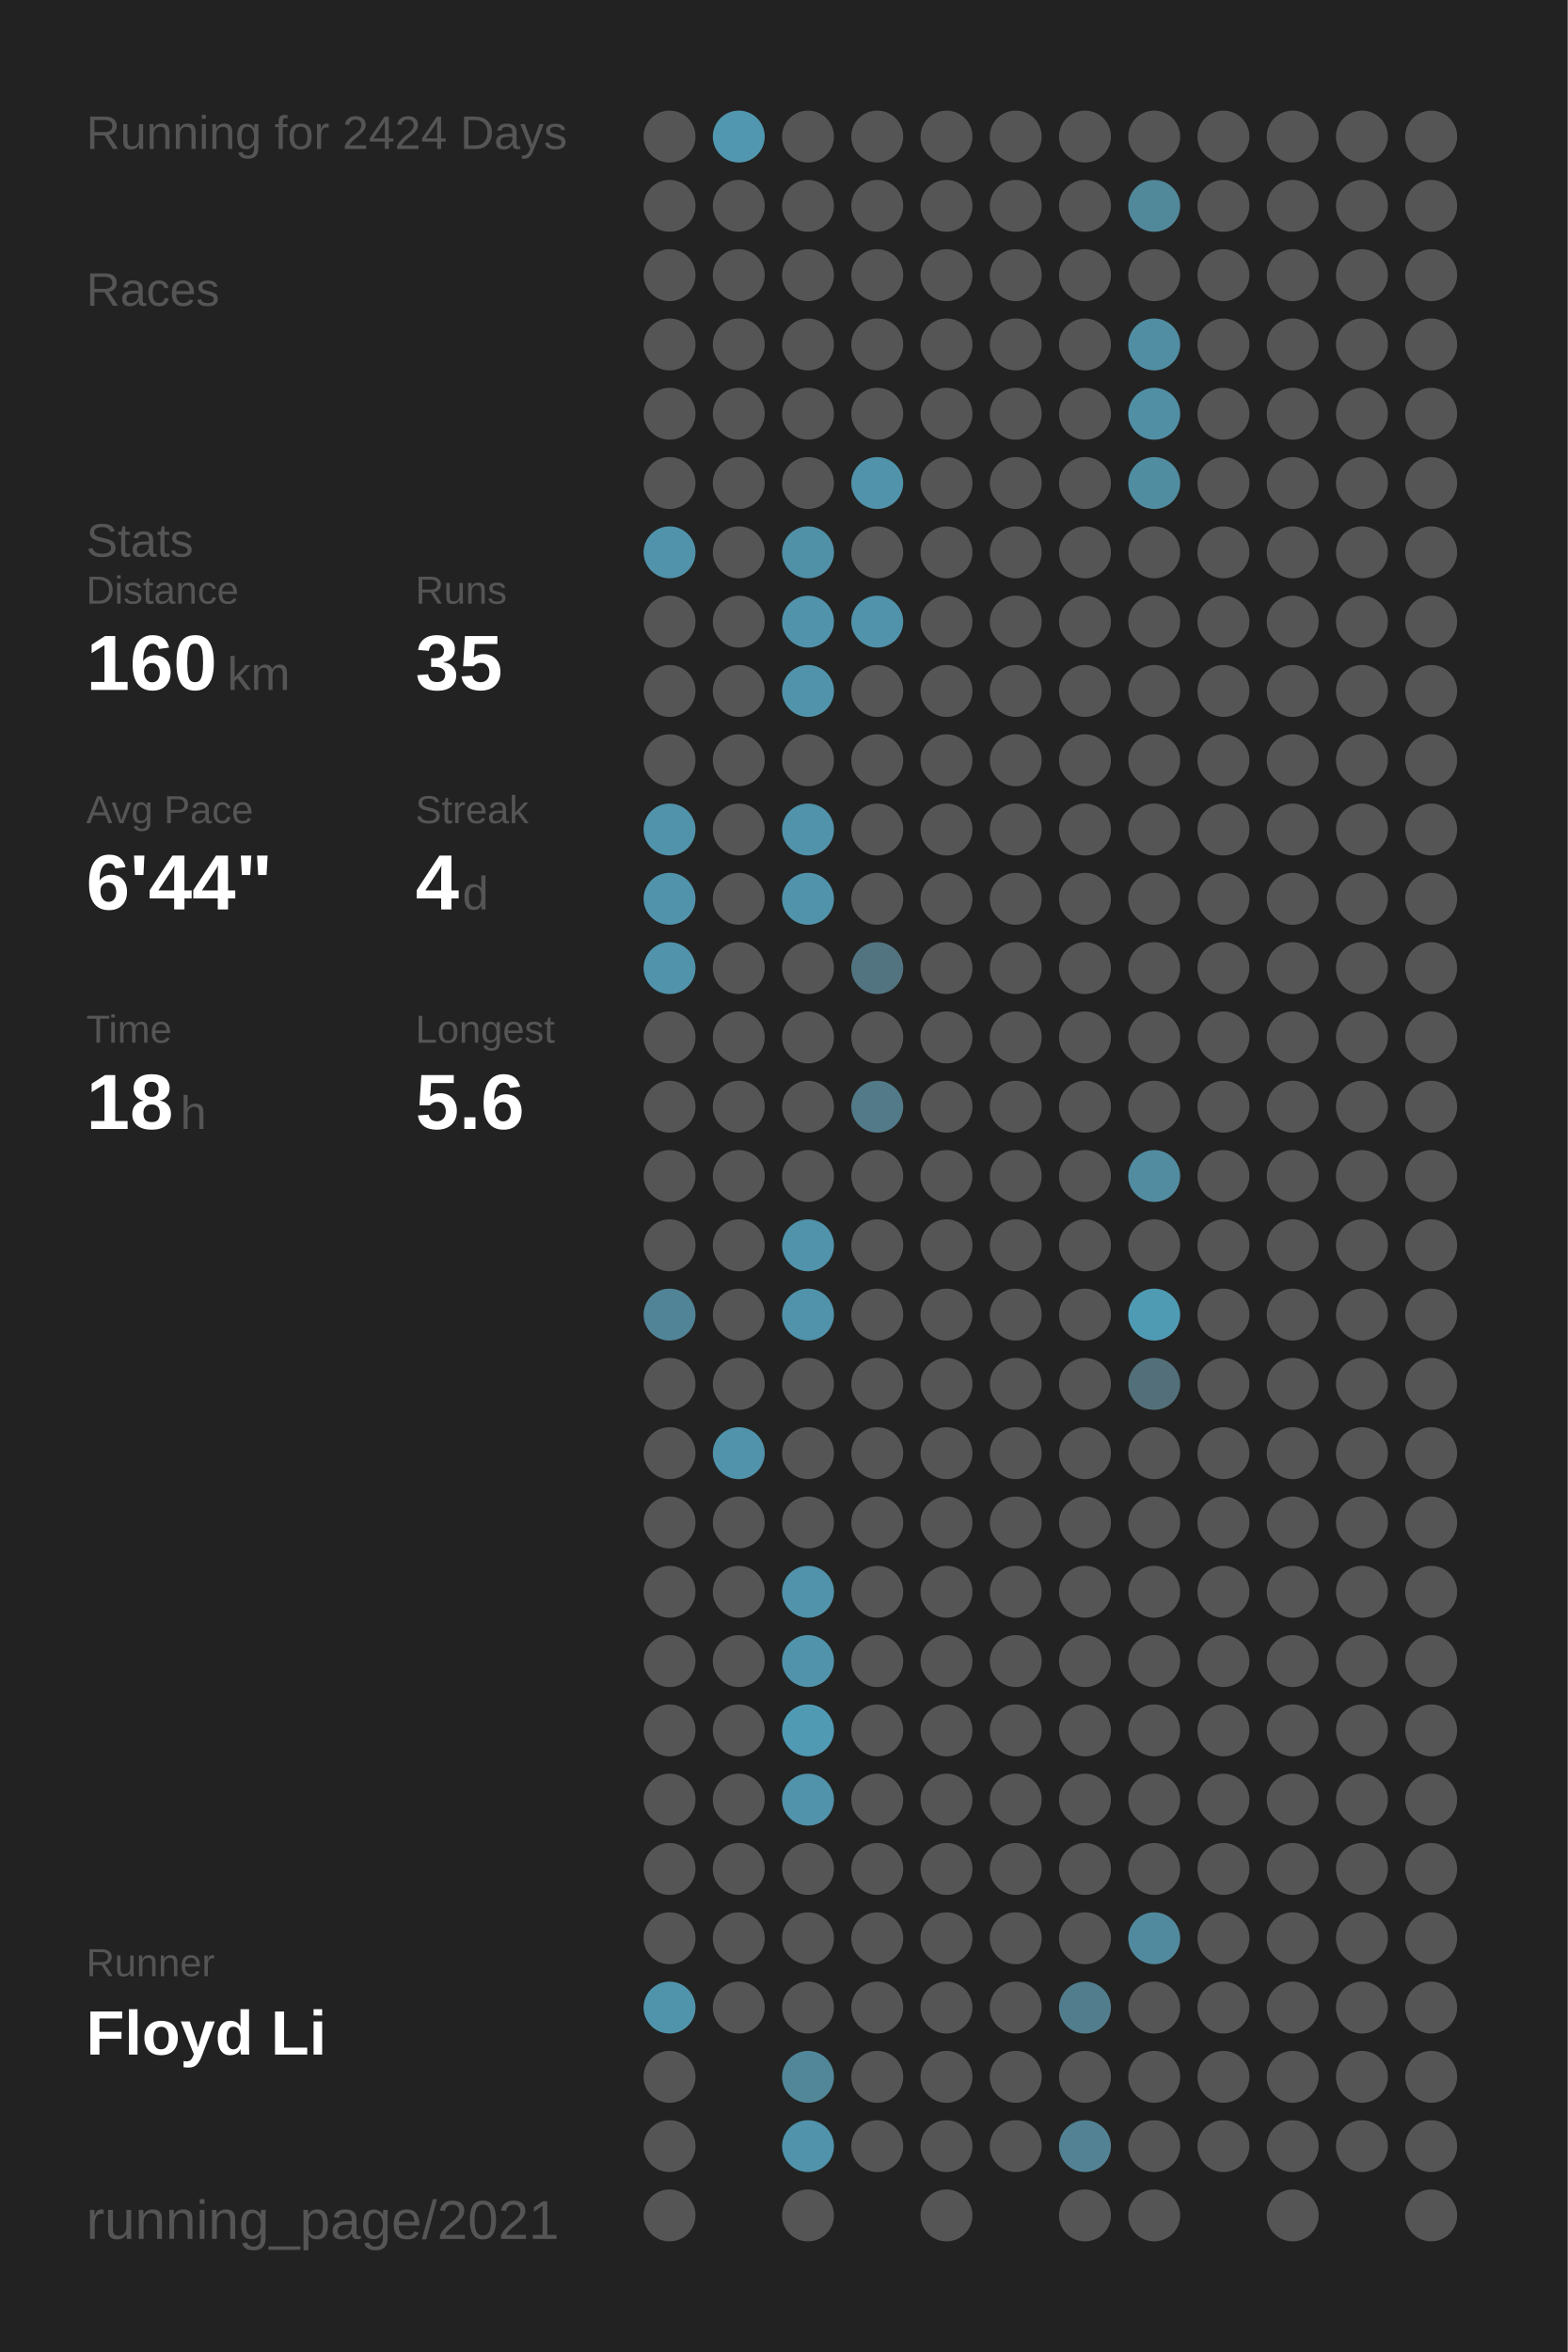
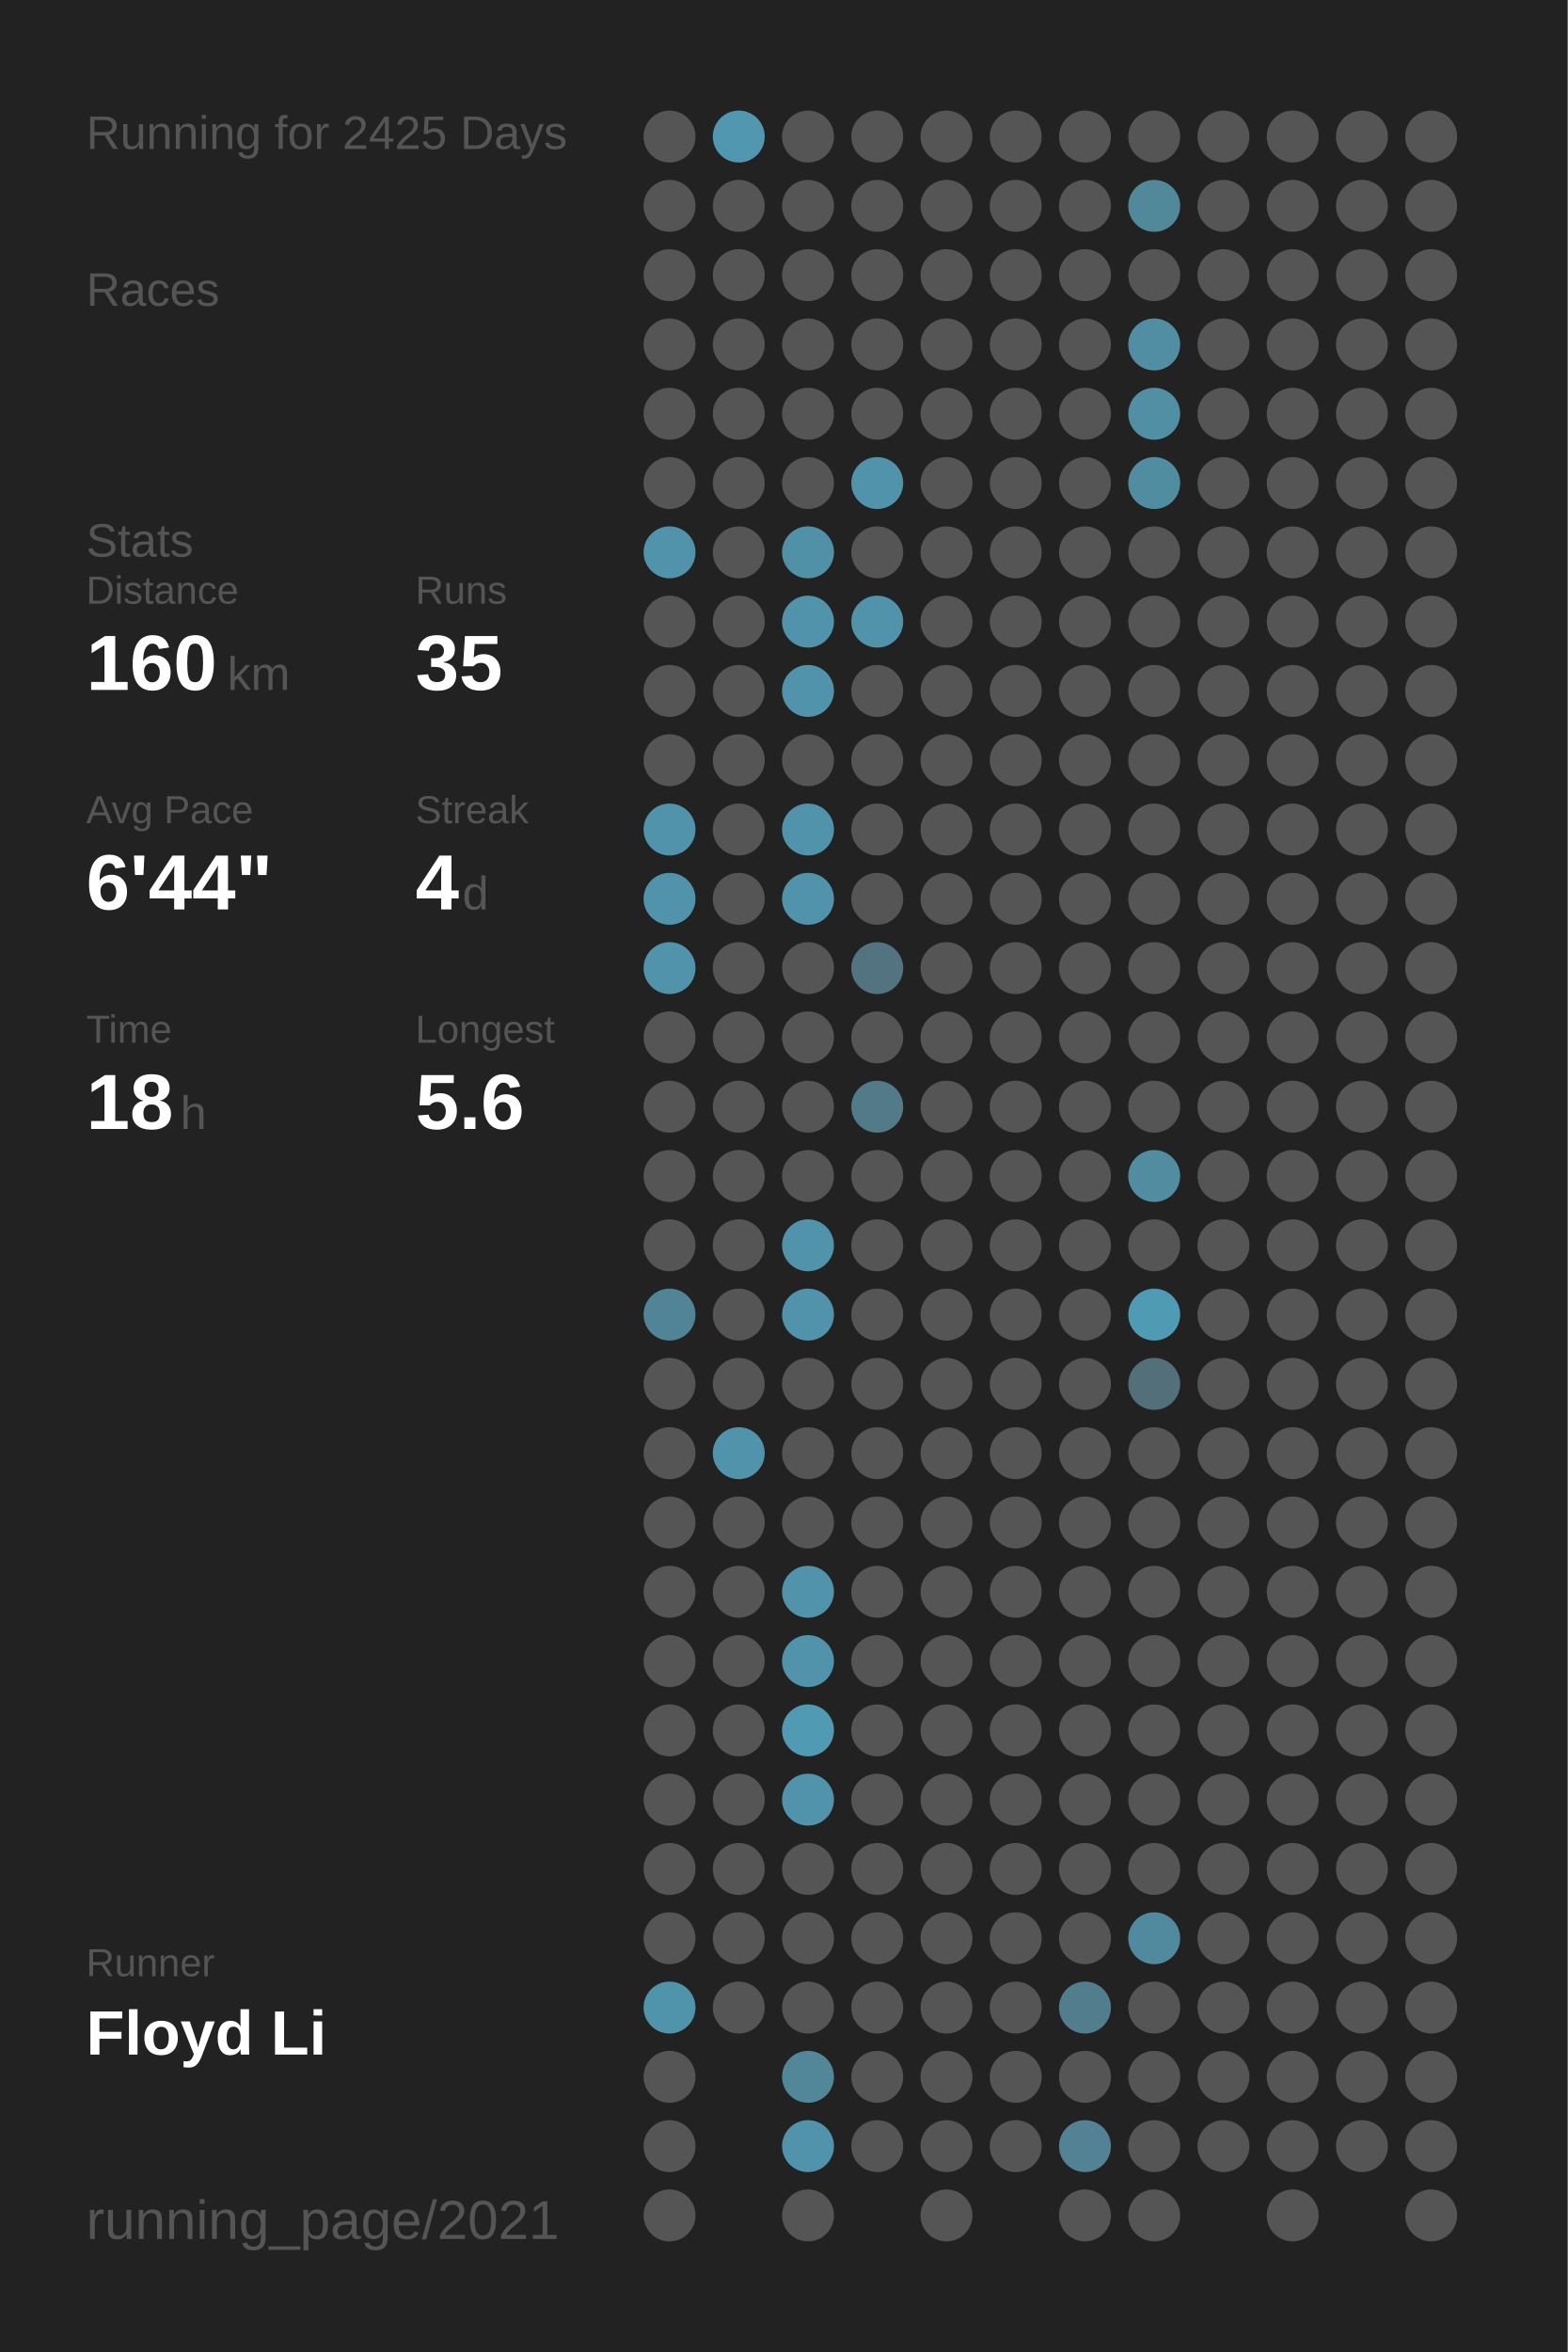
<svg xmlns="http://www.w3.org/2000/svg" baseProfile="full" height="300mm" version="1.1" viewBox="0,0,200,300" width="200mm">
  <defs />
  <rect fill="#222222" height="300" width="200" x="0" y="0" />
-   <text fill="#555555" style="font-size:6px; font-family:Arial;" x="11" y="19">Running for 2424 Days</text>
+   <text fill="#555555" style="font-size:6px; font-family:Arial;" x="11" y="19">Running for 2425 Days</text>
  <text fill="#555555" style="font-size:6px; font-family:Arial;" x="11" y="39">Races</text>
  <text fill="#555555" style="font-size:6px; font-family:Arial;" x="11" y="71">Stats</text>
  <text fill="#555555" style="font-size:5px; font-family:Arial;" x="11" y="77">Distance</text>
  <text fill="#FFFFFF" style="font-size:10px; font-family:Arial; font-weight:bold;" x="11" y="88">160</text>
  <text fill="#555555" style="font-size:6px; font-family:Arial;" x="29" y="88">km</text>
  <text fill="#555555" style="font-size:5px; font-family:Arial;" x="53" y="77">Runs</text>
  <text fill="#FFFFFF" style="font-size:10px; font-family:Arial; font-weight:bold;" x="53" y="88">35</text>
  <text fill="#555555" style="font-size:5px; font-family:Arial;" x="11" y="105">Avg Pace</text>
  <text fill="#FFFFFF" style="font-size:10px; font-family:Arial; font-weight:bold;" x="11" y="116">6'44"</text>
  <text fill="#555555" style="font-size:5px; font-family:Arial;" x="53" y="105">Streak</text>
  <text fill="#FFFFFF" style="font-size:10px; font-family:Arial; font-weight:bold;" x="53" y="116">4</text>
  <text fill="#555555" style="font-size:6px; font-family:Arial;" x="59" y="116">d</text>
  <text fill="#555555" style="font-size:5px; font-family:Arial;" x="11" y="133">Time</text>
  <text fill="#FFFFFF" style="font-size:10px; font-family:Arial; font-weight:bold;" x="11" y="144">18</text>
  <text fill="#555555" style="font-size:6px; font-family:Arial;" x="23" y="144">h</text>
  <text fill="#555555" style="font-size:5px; font-family:Arial;" x="53" y="133">Longest</text>
  <text fill="#FFFFFF" style="font-size:10px; font-family:Arial; font-weight:bold;" x="53" y="144">5.6</text>
  <text fill="#555555" style="font-size:5px; font-family:Arial;" x="11" y="252.065">Runner</text>
  <text fill="#FFFFFF" style="font-size:8px; font-family:Arial; font-weight:bold;" x="11" y="262.065">Floyd Li</text>
  <text fill="#555555" style="font-size:7px; font-family:Arial;" x="11" y="285.581">running_page/2021</text>
  <circle cx="85.417" cy="17.419" fill="#555555" r="3.312" />
  <circle cx="85.417" cy="26.258" fill="#555555" r="3.312" />
  <circle cx="85.417" cy="35.097" fill="#555555" r="3.312" />
  <circle cx="85.417" cy="43.935" fill="#555555" r="3.312" />
  <circle cx="85.417" cy="52.774" fill="#555555" r="3.312" />
  <circle cx="85.417" cy="61.613" fill="#555555" r="3.312" />
  <circle cx="85.417" cy="70.452" fill="#5093aa" r="3.312" />
  <circle cx="85.417" cy="79.29" fill="#555555" r="3.312" />
  <circle cx="85.417" cy="88.129" fill="#555555" r="3.312" />
  <circle cx="85.417" cy="96.968" fill="#555555" r="3.312" />
  <circle cx="85.417" cy="105.806" fill="#5093aa" r="3.312" />
  <circle cx="85.417" cy="114.645" fill="#5093aa" r="3.312" />
  <circle cx="85.417" cy="123.484" fill="#5093aa" r="3.312" />
  <circle cx="85.417" cy="132.323" fill="#555555" r="3.312" />
  <circle cx="85.417" cy="141.161" fill="#555555" r="3.312" />
  <circle cx="85.417" cy="150" fill="#555555" r="3.312" />
  <circle cx="85.417" cy="158.839" fill="#555555" r="3.312" />
  <circle cx="85.417" cy="167.677" fill="#518496" r="3.312" />
  <circle cx="85.417" cy="176.516" fill="#555555" r="3.312" />
  <circle cx="85.417" cy="185.355" fill="#555555" r="3.312" />
  <circle cx="85.417" cy="194.194" fill="#555555" r="3.312" />
  <circle cx="85.417" cy="203.032" fill="#555555" r="3.312" />
  <circle cx="85.417" cy="211.871" fill="#555555" r="3.312" />
  <circle cx="85.417" cy="220.71" fill="#555555" r="3.312" />
  <circle cx="85.417" cy="229.548" fill="#555555" r="3.312" />
  <circle cx="85.417" cy="238.387" fill="#555555" r="3.312" />
  <circle cx="85.417" cy="247.226" fill="#555555" r="3.312" />
  <circle cx="85.417" cy="256.065" fill="#5094ab" r="3.312" />
  <circle cx="85.417" cy="264.903" fill="#555555" r="3.312" />
  <circle cx="85.417" cy="273.742" fill="#555555" r="3.312" />
  <circle cx="85.417" cy="282.581" fill="#555555" r="3.312" />
  <circle cx="94.25" cy="17.419" fill="#5097af" r="3.312" />
  <circle cx="94.25" cy="26.258" fill="#555555" r="3.312" />
  <circle cx="94.25" cy="35.097" fill="#555555" r="3.312" />
  <circle cx="94.25" cy="43.935" fill="#555555" r="3.312" />
  <circle cx="94.25" cy="52.774" fill="#555555" r="3.312" />
  <circle cx="94.25" cy="61.613" fill="#555555" r="3.312" />
  <circle cx="94.25" cy="70.452" fill="#555555" r="3.312" />
  <circle cx="94.25" cy="79.29" fill="#555555" r="3.312" />
  <circle cx="94.25" cy="88.129" fill="#555555" r="3.312" />
  <circle cx="94.25" cy="96.968" fill="#555555" r="3.312" />
  <circle cx="94.25" cy="105.806" fill="#555555" r="3.312" />
  <circle cx="94.25" cy="114.645" fill="#555555" r="3.312" />
  <circle cx="94.25" cy="123.484" fill="#555555" r="3.312" />
  <circle cx="94.25" cy="132.323" fill="#555555" r="3.312" />
  <circle cx="94.25" cy="141.161" fill="#555555" r="3.312" />
  <circle cx="94.25" cy="150" fill="#555555" r="3.312" />
  <circle cx="94.25" cy="158.839" fill="#555555" r="3.312" />
  <circle cx="94.25" cy="167.677" fill="#555555" r="3.312" />
  <circle cx="94.25" cy="176.516" fill="#555555" r="3.312" />
  <circle cx="94.25" cy="185.355" fill="#5093aa" r="3.312" />
  <circle cx="94.25" cy="194.194" fill="#555555" r="3.312" />
  <circle cx="94.25" cy="203.032" fill="#555555" r="3.312" />
  <circle cx="94.25" cy="211.871" fill="#555555" r="3.312" />
  <circle cx="94.25" cy="220.71" fill="#555555" r="3.312" />
  <circle cx="94.25" cy="229.548" fill="#555555" r="3.312" />
  <circle cx="94.25" cy="238.387" fill="#555555" r="3.312" />
  <circle cx="94.25" cy="247.226" fill="#555555" r="3.312" />
  <circle cx="94.25" cy="256.065" fill="#555555" r="3.312" />
  <circle cx="103.083" cy="17.419" fill="#555555" r="3.312" />
  <circle cx="103.083" cy="26.258" fill="#555555" r="3.312" />
  <circle cx="103.083" cy="35.097" fill="#555555" r="3.312" />
  <circle cx="103.083" cy="43.935" fill="#555555" r="3.312" />
  <circle cx="103.083" cy="52.774" fill="#555555" r="3.312" />
  <circle cx="103.083" cy="61.613" fill="#555555" r="3.312" />
  <circle cx="103.083" cy="70.452" fill="#5191a7" r="3.312" />
  <circle cx="103.083" cy="79.29" fill="#5093aa" r="3.312" />
  <circle cx="103.083" cy="88.129" fill="#5093aa" r="3.312" />
  <circle cx="103.083" cy="96.968" fill="#555555" r="3.312" />
  <circle cx="103.083" cy="105.806" fill="#5093aa" r="3.312" />
  <circle cx="103.083" cy="114.645" fill="#5093aa" r="3.312" />
  <circle cx="103.083" cy="123.484" fill="#555555" r="3.312" />
  <circle cx="103.083" cy="132.323" fill="#555555" r="3.312" />
  <circle cx="103.083" cy="141.161" fill="#555555" r="3.312" />
  <circle cx="103.083" cy="150" fill="#555555" r="3.312" />
  <circle cx="103.083" cy="158.839" fill="#5093aa" r="3.312" />
  <circle cx="103.083" cy="167.677" fill="#5093aa" r="3.312" />
  <circle cx="103.083" cy="176.516" fill="#555555" r="3.312" />
  <circle cx="103.083" cy="185.355" fill="#555555" r="3.312" />
  <circle cx="103.083" cy="194.194" fill="#555555" r="3.312" />
  <circle cx="103.083" cy="203.032" fill="#5093aa" r="3.312" />
  <circle cx="103.083" cy="211.871" fill="#5093aa" r="3.312" />
  <circle cx="103.083" cy="220.71" fill="#509ab4" r="3.312" />
  <circle cx="103.083" cy="229.548" fill="#5093aa" r="3.312" />
  <circle cx="103.083" cy="238.387" fill="#555555" r="3.312" />
  <circle cx="103.083" cy="247.226" fill="#555555" r="3.312" />
  <circle cx="103.083" cy="256.065" fill="#555555" r="3.312" />
  <circle cx="103.083" cy="264.903" fill="#518799" r="3.312" />
  <circle cx="103.083" cy="273.742" fill="#5093aa" r="3.312" />
  <circle cx="103.083" cy="282.581" fill="#555555" r="3.312" />
  <circle cx="111.917" cy="17.419" fill="#555555" r="3.312" />
  <circle cx="111.917" cy="26.258" fill="#555555" r="3.312" />
  <circle cx="111.917" cy="35.097" fill="#555555" r="3.312" />
  <circle cx="111.917" cy="43.935" fill="#555555" r="3.312" />
  <circle cx="111.917" cy="52.774" fill="#555555" r="3.312" />
  <circle cx="111.917" cy="61.613" fill="#5093aa" r="3.312" />
  <circle cx="111.917" cy="70.452" fill="#555555" r="3.312" />
  <circle cx="111.917" cy="79.29" fill="#5093aa" r="3.312" />
  <circle cx="111.917" cy="88.129" fill="#555555" r="3.312" />
  <circle cx="111.917" cy="96.968" fill="#555555" r="3.312" />
  <circle cx="111.917" cy="105.806" fill="#555555" r="3.312" />
  <circle cx="111.917" cy="114.645" fill="#555555" r="3.312" />
  <circle cx="111.917" cy="123.484" fill="#527480" r="3.312" />
  <circle cx="111.917" cy="132.323" fill="#555555" r="3.312" />
  <circle cx="111.917" cy="141.161" fill="#527a88" r="3.312" />
  <circle cx="111.917" cy="150" fill="#555555" r="3.312" />
  <circle cx="111.917" cy="158.839" fill="#555555" r="3.312" />
  <circle cx="111.917" cy="167.677" fill="#555555" r="3.312" />
  <circle cx="111.917" cy="176.516" fill="#555555" r="3.312" />
  <circle cx="111.917" cy="185.355" fill="#555555" r="3.312" />
  <circle cx="111.917" cy="194.194" fill="#555555" r="3.312" />
  <circle cx="111.917" cy="203.032" fill="#555555" r="3.312" />
  <circle cx="111.917" cy="211.871" fill="#555555" r="3.312" />
  <circle cx="111.917" cy="220.71" fill="#555555" r="3.312" />
  <circle cx="111.917" cy="229.548" fill="#555555" r="3.312" />
  <circle cx="111.917" cy="238.387" fill="#555555" r="3.312" />
  <circle cx="111.917" cy="247.226" fill="#555555" r="3.312" />
  <circle cx="111.917" cy="256.065" fill="#555555" r="3.312" />
  <circle cx="111.917" cy="264.903" fill="#555555" r="3.312" />
  <circle cx="111.917" cy="273.742" fill="#555555" r="3.312" />
  <circle cx="120.75" cy="17.419" fill="#555555" r="3.312" />
  <circle cx="120.75" cy="26.258" fill="#555555" r="3.312" />
  <circle cx="120.75" cy="35.097" fill="#555555" r="3.312" />
  <circle cx="120.75" cy="43.935" fill="#555555" r="3.312" />
  <circle cx="120.75" cy="52.774" fill="#555555" r="3.312" />
  <circle cx="120.75" cy="61.613" fill="#555555" r="3.312" />
  <circle cx="120.75" cy="70.452" fill="#555555" r="3.312" />
  <circle cx="120.75" cy="79.29" fill="#555555" r="3.312" />
  <circle cx="120.75" cy="88.129" fill="#555555" r="3.312" />
  <circle cx="120.75" cy="96.968" fill="#555555" r="3.312" />
  <circle cx="120.75" cy="105.806" fill="#555555" r="3.312" />
  <circle cx="120.75" cy="114.645" fill="#555555" r="3.312" />
  <circle cx="120.75" cy="123.484" fill="#555555" r="3.312" />
  <circle cx="120.75" cy="132.323" fill="#555555" r="3.312" />
  <circle cx="120.75" cy="141.161" fill="#555555" r="3.312" />
  <circle cx="120.75" cy="150" fill="#555555" r="3.312" />
  <circle cx="120.75" cy="158.839" fill="#555555" r="3.312" />
  <circle cx="120.75" cy="167.677" fill="#555555" r="3.312" />
  <circle cx="120.75" cy="176.516" fill="#555555" r="3.312" />
  <circle cx="120.75" cy="185.355" fill="#555555" r="3.312" />
  <circle cx="120.75" cy="194.194" fill="#555555" r="3.312" />
  <circle cx="120.75" cy="203.032" fill="#555555" r="3.312" />
  <circle cx="120.75" cy="211.871" fill="#555555" r="3.312" />
  <circle cx="120.75" cy="220.71" fill="#555555" r="3.312" />
  <circle cx="120.75" cy="229.548" fill="#555555" r="3.312" />
  <circle cx="120.75" cy="238.387" fill="#555555" r="3.312" />
  <circle cx="120.75" cy="247.226" fill="#555555" r="3.312" />
  <circle cx="120.75" cy="256.065" fill="#555555" r="3.312" />
  <circle cx="120.75" cy="264.903" fill="#555555" r="3.312" />
  <circle cx="120.75" cy="273.742" fill="#555555" r="3.312" />
  <circle cx="120.75" cy="282.581" fill="#555555" r="3.312" />
  <circle cx="129.583" cy="17.419" fill="#555555" r="3.312" />
  <circle cx="129.583" cy="26.258" fill="#555555" r="3.312" />
  <circle cx="129.583" cy="35.097" fill="#555555" r="3.312" />
  <circle cx="129.583" cy="43.935" fill="#555555" r="3.312" />
  <circle cx="129.583" cy="52.774" fill="#555555" r="3.312" />
  <circle cx="129.583" cy="61.613" fill="#555555" r="3.312" />
  <circle cx="129.583" cy="70.452" fill="#555555" r="3.312" />
  <circle cx="129.583" cy="79.29" fill="#555555" r="3.312" />
  <circle cx="129.583" cy="88.129" fill="#555555" r="3.312" />
  <circle cx="129.583" cy="96.968" fill="#555555" r="3.312" />
  <circle cx="129.583" cy="105.806" fill="#555555" r="3.312" />
  <circle cx="129.583" cy="114.645" fill="#555555" r="3.312" />
  <circle cx="129.583" cy="123.484" fill="#555555" r="3.312" />
  <circle cx="129.583" cy="132.323" fill="#555555" r="3.312" />
  <circle cx="129.583" cy="141.161" fill="#555555" r="3.312" />
  <circle cx="129.583" cy="150" fill="#555555" r="3.312" />
  <circle cx="129.583" cy="158.839" fill="#555555" r="3.312" />
  <circle cx="129.583" cy="167.677" fill="#555555" r="3.312" />
  <circle cx="129.583" cy="176.516" fill="#555555" r="3.312" />
  <circle cx="129.583" cy="185.355" fill="#555555" r="3.312" />
  <circle cx="129.583" cy="194.194" fill="#555555" r="3.312" />
  <circle cx="129.583" cy="203.032" fill="#555555" r="3.312" />
  <circle cx="129.583" cy="211.871" fill="#555555" r="3.312" />
  <circle cx="129.583" cy="220.71" fill="#555555" r="3.312" />
  <circle cx="129.583" cy="229.548" fill="#555555" r="3.312" />
  <circle cx="129.583" cy="238.387" fill="#555555" r="3.312" />
  <circle cx="129.583" cy="247.226" fill="#555555" r="3.312" />
  <circle cx="129.583" cy="256.065" fill="#555555" r="3.312" />
  <circle cx="129.583" cy="264.903" fill="#555555" r="3.312" />
  <circle cx="129.583" cy="273.742" fill="#555555" r="3.312" />
  <circle cx="138.417" cy="17.419" fill="#555555" r="3.312" />
  <circle cx="138.417" cy="26.258" fill="#555555" r="3.312" />
  <circle cx="138.417" cy="35.097" fill="#555555" r="3.312" />
  <circle cx="138.417" cy="43.935" fill="#555555" r="3.312" />
  <circle cx="138.417" cy="52.774" fill="#555555" r="3.312" />
  <circle cx="138.417" cy="61.613" fill="#555555" r="3.312" />
  <circle cx="138.417" cy="70.452" fill="#555555" r="3.312" />
  <circle cx="138.417" cy="79.29" fill="#555555" r="3.312" />
  <circle cx="138.417" cy="88.129" fill="#555555" r="3.312" />
  <circle cx="138.417" cy="96.968" fill="#555555" r="3.312" />
  <circle cx="138.417" cy="105.806" fill="#555555" r="3.312" />
  <circle cx="138.417" cy="114.645" fill="#555555" r="3.312" />
  <circle cx="138.417" cy="123.484" fill="#555555" r="3.312" />
  <circle cx="138.417" cy="132.323" fill="#555555" r="3.312" />
  <circle cx="138.417" cy="141.161" fill="#555555" r="3.312" />
  <circle cx="138.417" cy="150" fill="#555555" r="3.312" />
  <circle cx="138.417" cy="158.839" fill="#555555" r="3.312" />
  <circle cx="138.417" cy="167.677" fill="#555555" r="3.312" />
  <circle cx="138.417" cy="176.516" fill="#555555" r="3.312" />
  <circle cx="138.417" cy="185.355" fill="#555555" r="3.312" />
  <circle cx="138.417" cy="194.194" fill="#555555" r="3.312" />
  <circle cx="138.417" cy="203.032" fill="#555555" r="3.312" />
  <circle cx="138.417" cy="211.871" fill="#555555" r="3.312" />
  <circle cx="138.417" cy="220.71" fill="#555555" r="3.312" />
  <circle cx="138.417" cy="229.548" fill="#555555" r="3.312" />
  <circle cx="138.417" cy="238.387" fill="#555555" r="3.312" />
  <circle cx="138.417" cy="247.226" fill="#555555" r="3.312" />
  <circle cx="138.417" cy="256.065" fill="#527d8c" r="3.312" />
  <circle cx="138.417" cy="264.903" fill="#555555" r="3.312" />
  <circle cx="138.417" cy="273.742" fill="#528293" r="3.312" />
  <circle cx="138.417" cy="282.581" fill="#555555" r="3.312" />
  <circle cx="147.25" cy="17.419" fill="#555555" r="3.312" />
  <circle cx="147.25" cy="26.258" fill="#51889a" r="3.312" />
  <circle cx="147.25" cy="35.097" fill="#555555" r="3.312" />
  <circle cx="147.25" cy="43.935" fill="#518ea3" r="3.312" />
  <circle cx="147.25" cy="52.774" fill="#518fa5" r="3.312" />
  <circle cx="147.25" cy="61.613" fill="#518da1" r="3.312" />
  <circle cx="147.25" cy="70.452" fill="#555555" r="3.312" />
  <circle cx="147.25" cy="79.29" fill="#555555" r="3.312" />
  <circle cx="147.25" cy="88.129" fill="#555555" r="3.312" />
  <circle cx="147.25" cy="96.968" fill="#555555" r="3.312" />
  <circle cx="147.25" cy="105.806" fill="#555555" r="3.312" />
  <circle cx="147.25" cy="114.645" fill="#555555" r="3.312" />
  <circle cx="147.25" cy="123.484" fill="#555555" r="3.312" />
  <circle cx="147.25" cy="132.323" fill="#555555" r="3.312" />
  <circle cx="147.25" cy="141.161" fill="#555555" r="3.312" />
  <circle cx="147.25" cy="150" fill="#518ca1" r="3.312" />
  <circle cx="147.25" cy="158.839" fill="#555555" r="3.312" />
  <circle cx="147.25" cy="167.677" fill="#509bb4" r="3.312" />
  <circle cx="147.25" cy="176.516" fill="#53707a" r="3.312" />
  <circle cx="147.25" cy="185.355" fill="#555555" r="3.312" />
  <circle cx="147.25" cy="194.194" fill="#555555" r="3.312" />
  <circle cx="147.25" cy="203.032" fill="#555555" r="3.312" />
  <circle cx="147.25" cy="211.871" fill="#555555" r="3.312" />
  <circle cx="147.25" cy="220.71" fill="#555555" r="3.312" />
  <circle cx="147.25" cy="229.548" fill="#555555" r="3.312" />
  <circle cx="147.25" cy="238.387" fill="#555555" r="3.312" />
  <circle cx="147.25" cy="247.226" fill="#518a9e" r="3.312" />
  <circle cx="147.25" cy="256.065" fill="#555555" r="3.312" />
  <circle cx="147.25" cy="264.903" fill="#555555" r="3.312" />
  <circle cx="147.25" cy="273.742" fill="#555555" r="3.312" />
  <circle cx="147.25" cy="282.581" fill="#555555" r="3.312" />
  <circle cx="156.083" cy="17.419" fill="#555555" r="3.312" />
  <circle cx="156.083" cy="26.258" fill="#555555" r="3.312" />
  <circle cx="156.083" cy="35.097" fill="#555555" r="3.312" />
  <circle cx="156.083" cy="43.935" fill="#555555" r="3.312" />
  <circle cx="156.083" cy="52.774" fill="#555555" r="3.312" />
  <circle cx="156.083" cy="61.613" fill="#555555" r="3.312" />
  <circle cx="156.083" cy="70.452" fill="#555555" r="3.312" />
  <circle cx="156.083" cy="79.29" fill="#555555" r="3.312" />
  <circle cx="156.083" cy="88.129" fill="#555555" r="3.312" />
  <circle cx="156.083" cy="96.968" fill="#555555" r="3.312" />
  <circle cx="156.083" cy="105.806" fill="#555555" r="3.312" />
  <circle cx="156.083" cy="114.645" fill="#555555" r="3.312" />
  <circle cx="156.083" cy="123.484" fill="#555555" r="3.312" />
  <circle cx="156.083" cy="132.323" fill="#555555" r="3.312" />
  <circle cx="156.083" cy="141.161" fill="#555555" r="3.312" />
  <circle cx="156.083" cy="150" fill="#555555" r="3.312" />
  <circle cx="156.083" cy="158.839" fill="#555555" r="3.312" />
  <circle cx="156.083" cy="167.677" fill="#555555" r="3.312" />
  <circle cx="156.083" cy="176.516" fill="#555555" r="3.312" />
  <circle cx="156.083" cy="185.355" fill="#555555" r="3.312" />
  <circle cx="156.083" cy="194.194" fill="#555555" r="3.312" />
  <circle cx="156.083" cy="203.032" fill="#555555" r="3.312" />
  <circle cx="156.083" cy="211.871" fill="#555555" r="3.312" />
  <circle cx="156.083" cy="220.71" fill="#555555" r="3.312" />
  <circle cx="156.083" cy="229.548" fill="#555555" r="3.312" />
  <circle cx="156.083" cy="238.387" fill="#555555" r="3.312" />
  <circle cx="156.083" cy="247.226" fill="#555555" r="3.312" />
  <circle cx="156.083" cy="256.065" fill="#555555" r="3.312" />
  <circle cx="156.083" cy="264.903" fill="#555555" r="3.312" />
  <circle cx="156.083" cy="273.742" fill="#555555" r="3.312" />
  <circle cx="164.917" cy="17.419" fill="#555555" r="3.312" />
  <circle cx="164.917" cy="26.258" fill="#555555" r="3.312" />
  <circle cx="164.917" cy="35.097" fill="#555555" r="3.312" />
  <circle cx="164.917" cy="43.935" fill="#555555" r="3.312" />
  <circle cx="164.917" cy="52.774" fill="#555555" r="3.312" />
  <circle cx="164.917" cy="61.613" fill="#555555" r="3.312" />
  <circle cx="164.917" cy="70.452" fill="#555555" r="3.312" />
  <circle cx="164.917" cy="79.29" fill="#555555" r="3.312" />
  <circle cx="164.917" cy="88.129" fill="#555555" r="3.312" />
  <circle cx="164.917" cy="96.968" fill="#555555" r="3.312" />
  <circle cx="164.917" cy="105.806" fill="#555555" r="3.312" />
  <circle cx="164.917" cy="114.645" fill="#555555" r="3.312" />
  <circle cx="164.917" cy="123.484" fill="#555555" r="3.312" />
  <circle cx="164.917" cy="132.323" fill="#555555" r="3.312" />
  <circle cx="164.917" cy="141.161" fill="#555555" r="3.312" />
  <circle cx="164.917" cy="150" fill="#555555" r="3.312" />
  <circle cx="164.917" cy="158.839" fill="#555555" r="3.312" />
  <circle cx="164.917" cy="167.677" fill="#555555" r="3.312" />
  <circle cx="164.917" cy="176.516" fill="#555555" r="3.312" />
  <circle cx="164.917" cy="185.355" fill="#555555" r="3.312" />
  <circle cx="164.917" cy="194.194" fill="#555555" r="3.312" />
  <circle cx="164.917" cy="203.032" fill="#555555" r="3.312" />
  <circle cx="164.917" cy="211.871" fill="#555555" r="3.312" />
  <circle cx="164.917" cy="220.71" fill="#555555" r="3.312" />
  <circle cx="164.917" cy="229.548" fill="#555555" r="3.312" />
  <circle cx="164.917" cy="238.387" fill="#555555" r="3.312" />
  <circle cx="164.917" cy="247.226" fill="#555555" r="3.312" />
  <circle cx="164.917" cy="256.065" fill="#555555" r="3.312" />
  <circle cx="164.917" cy="264.903" fill="#555555" r="3.312" />
  <circle cx="164.917" cy="273.742" fill="#555555" r="3.312" />
  <circle cx="164.917" cy="282.581" fill="#555555" r="3.312" />
  <circle cx="173.75" cy="17.419" fill="#555555" r="3.312" />
  <circle cx="173.75" cy="26.258" fill="#555555" r="3.312" />
  <circle cx="173.75" cy="35.097" fill="#555555" r="3.312" />
  <circle cx="173.75" cy="43.935" fill="#555555" r="3.312" />
  <circle cx="173.75" cy="52.774" fill="#555555" r="3.312" />
  <circle cx="173.75" cy="61.613" fill="#555555" r="3.312" />
  <circle cx="173.75" cy="70.452" fill="#555555" r="3.312" />
  <circle cx="173.75" cy="79.29" fill="#555555" r="3.312" />
  <circle cx="173.75" cy="88.129" fill="#555555" r="3.312" />
  <circle cx="173.75" cy="96.968" fill="#555555" r="3.312" />
  <circle cx="173.75" cy="105.806" fill="#555555" r="3.312" />
  <circle cx="173.75" cy="114.645" fill="#555555" r="3.312" />
  <circle cx="173.75" cy="123.484" fill="#555555" r="3.312" />
  <circle cx="173.75" cy="132.323" fill="#555555" r="3.312" />
  <circle cx="173.75" cy="141.161" fill="#555555" r="3.312" />
  <circle cx="173.75" cy="150" fill="#555555" r="3.312" />
  <circle cx="173.75" cy="158.839" fill="#555555" r="3.312" />
  <circle cx="173.75" cy="167.677" fill="#555555" r="3.312" />
  <circle cx="173.75" cy="176.516" fill="#555555" r="3.312" />
  <circle cx="173.75" cy="185.355" fill="#555555" r="3.312" />
  <circle cx="173.75" cy="194.194" fill="#555555" r="3.312" />
  <circle cx="173.75" cy="203.032" fill="#555555" r="3.312" />
  <circle cx="173.75" cy="211.871" fill="#555555" r="3.312" />
  <circle cx="173.75" cy="220.71" fill="#555555" r="3.312" />
  <circle cx="173.75" cy="229.548" fill="#555555" r="3.312" />
  <circle cx="173.75" cy="238.387" fill="#555555" r="3.312" />
  <circle cx="173.75" cy="247.226" fill="#555555" r="3.312" />
  <circle cx="173.75" cy="256.065" fill="#555555" r="3.312" />
  <circle cx="173.75" cy="264.903" fill="#555555" r="3.312" />
  <circle cx="173.75" cy="273.742" fill="#555555" r="3.312" />
  <circle cx="182.583" cy="17.419" fill="#555555" r="3.312" />
  <circle cx="182.583" cy="26.258" fill="#555555" r="3.312" />
  <circle cx="182.583" cy="35.097" fill="#555555" r="3.312" />
  <circle cx="182.583" cy="43.935" fill="#555555" r="3.312" />
  <circle cx="182.583" cy="52.774" fill="#555555" r="3.312" />
  <circle cx="182.583" cy="61.613" fill="#555555" r="3.312" />
  <circle cx="182.583" cy="70.452" fill="#555555" r="3.312" />
  <circle cx="182.583" cy="79.29" fill="#555555" r="3.312" />
  <circle cx="182.583" cy="88.129" fill="#555555" r="3.312" />
  <circle cx="182.583" cy="96.968" fill="#555555" r="3.312" />
  <circle cx="182.583" cy="105.806" fill="#555555" r="3.312" />
  <circle cx="182.583" cy="114.645" fill="#555555" r="3.312" />
  <circle cx="182.583" cy="123.484" fill="#555555" r="3.312" />
  <circle cx="182.583" cy="132.323" fill="#555555" r="3.312" />
  <circle cx="182.583" cy="141.161" fill="#555555" r="3.312" />
  <circle cx="182.583" cy="150" fill="#555555" r="3.312" />
  <circle cx="182.583" cy="158.839" fill="#555555" r="3.312" />
  <circle cx="182.583" cy="167.677" fill="#555555" r="3.312" />
  <circle cx="182.583" cy="176.516" fill="#555555" r="3.312" />
  <circle cx="182.583" cy="185.355" fill="#555555" r="3.312" />
  <circle cx="182.583" cy="194.194" fill="#555555" r="3.312" />
  <circle cx="182.583" cy="203.032" fill="#555555" r="3.312" />
  <circle cx="182.583" cy="211.871" fill="#555555" r="3.312" />
  <circle cx="182.583" cy="220.71" fill="#555555" r="3.312" />
  <circle cx="182.583" cy="229.548" fill="#555555" r="3.312" />
  <circle cx="182.583" cy="238.387" fill="#555555" r="3.312" />
  <circle cx="182.583" cy="247.226" fill="#555555" r="3.312" />
  <circle cx="182.583" cy="256.065" fill="#555555" r="3.312" />
  <circle cx="182.583" cy="264.903" fill="#555555" r="3.312" />
  <circle cx="182.583" cy="273.742" fill="#555555" r="3.312" />
  <circle cx="182.583" cy="282.581" fill="#555555" r="3.312" />
</svg>
